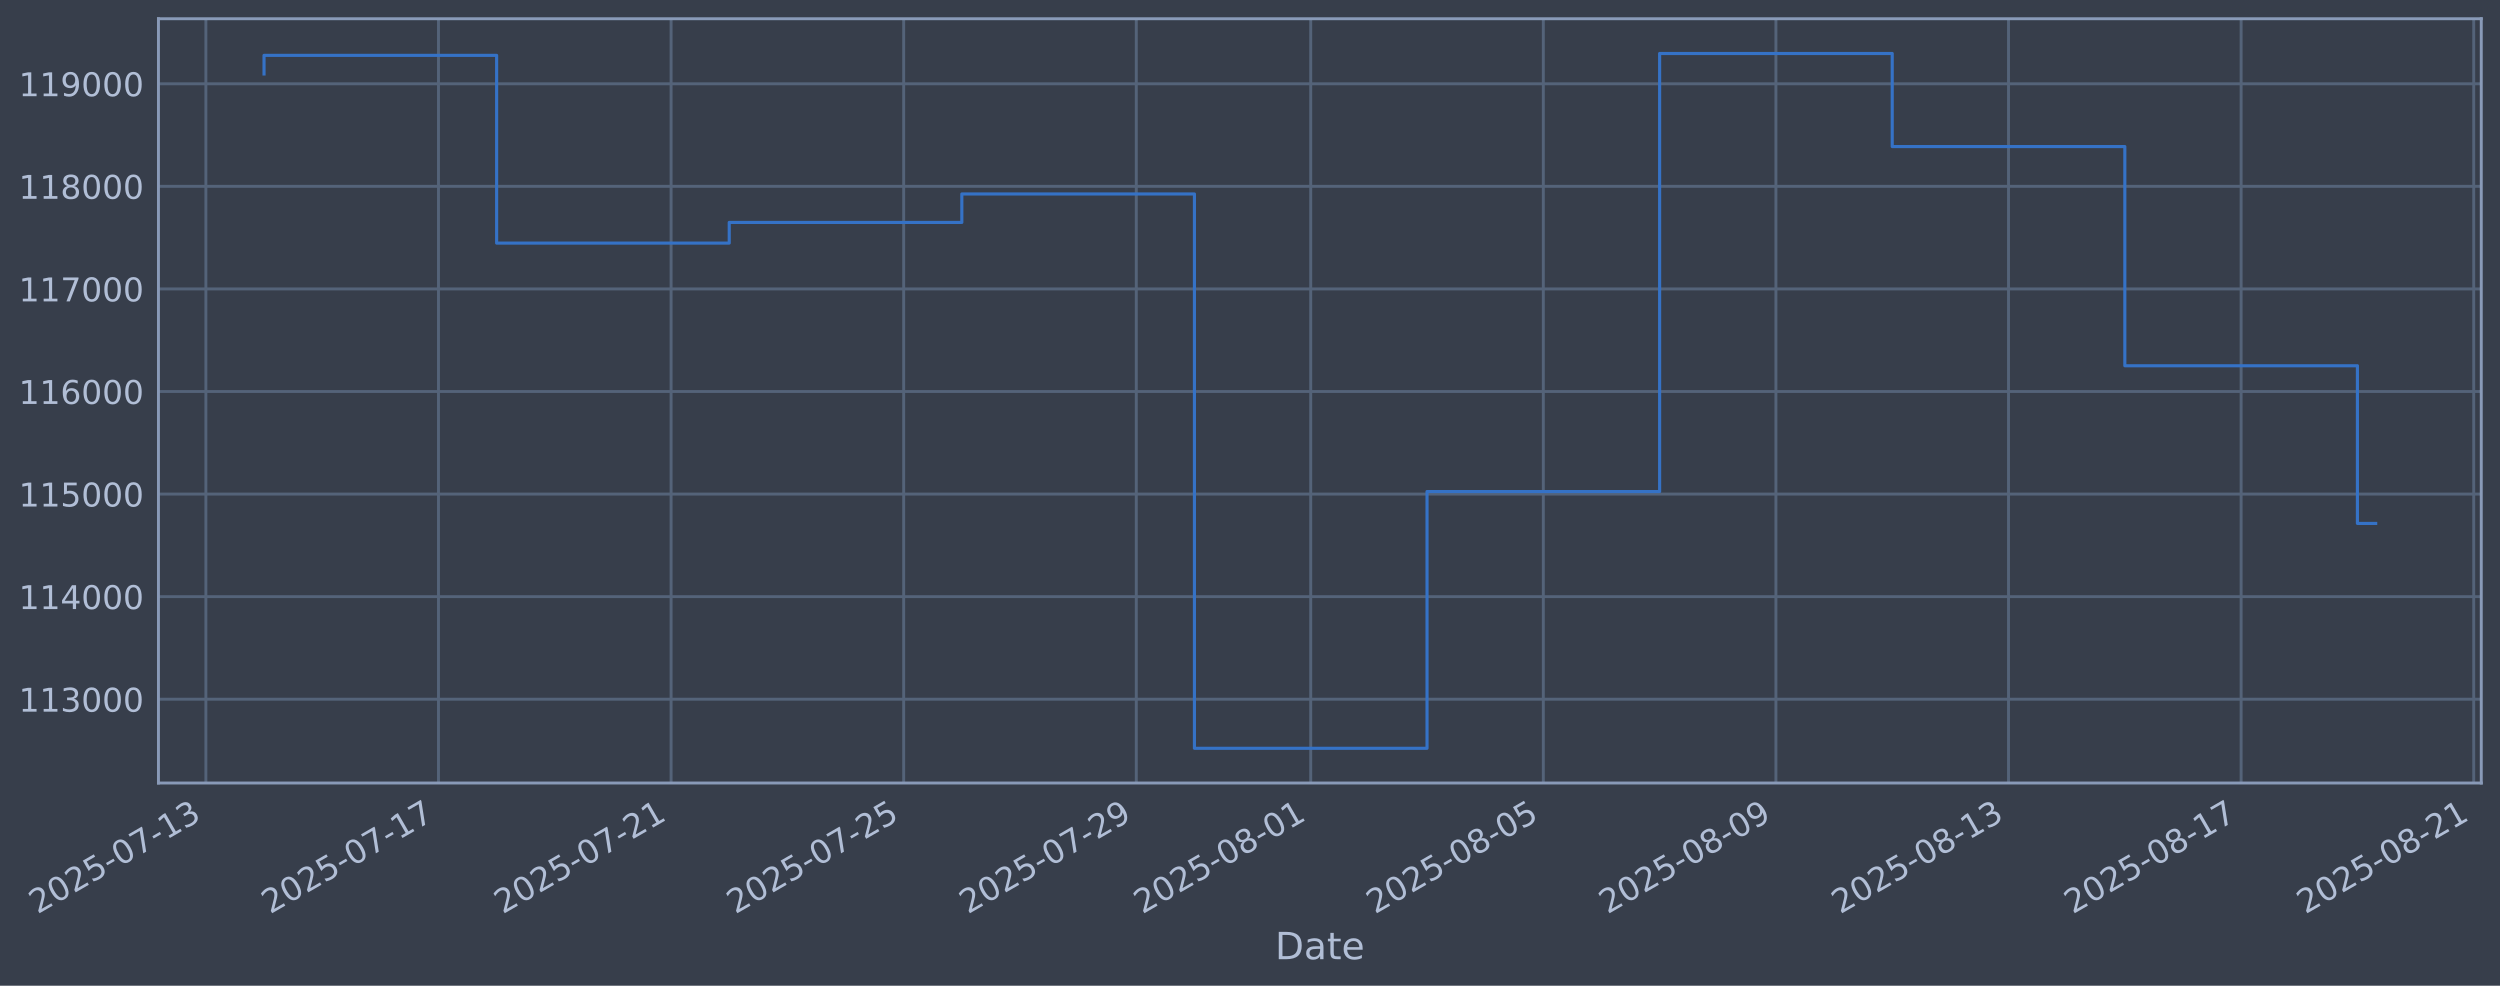
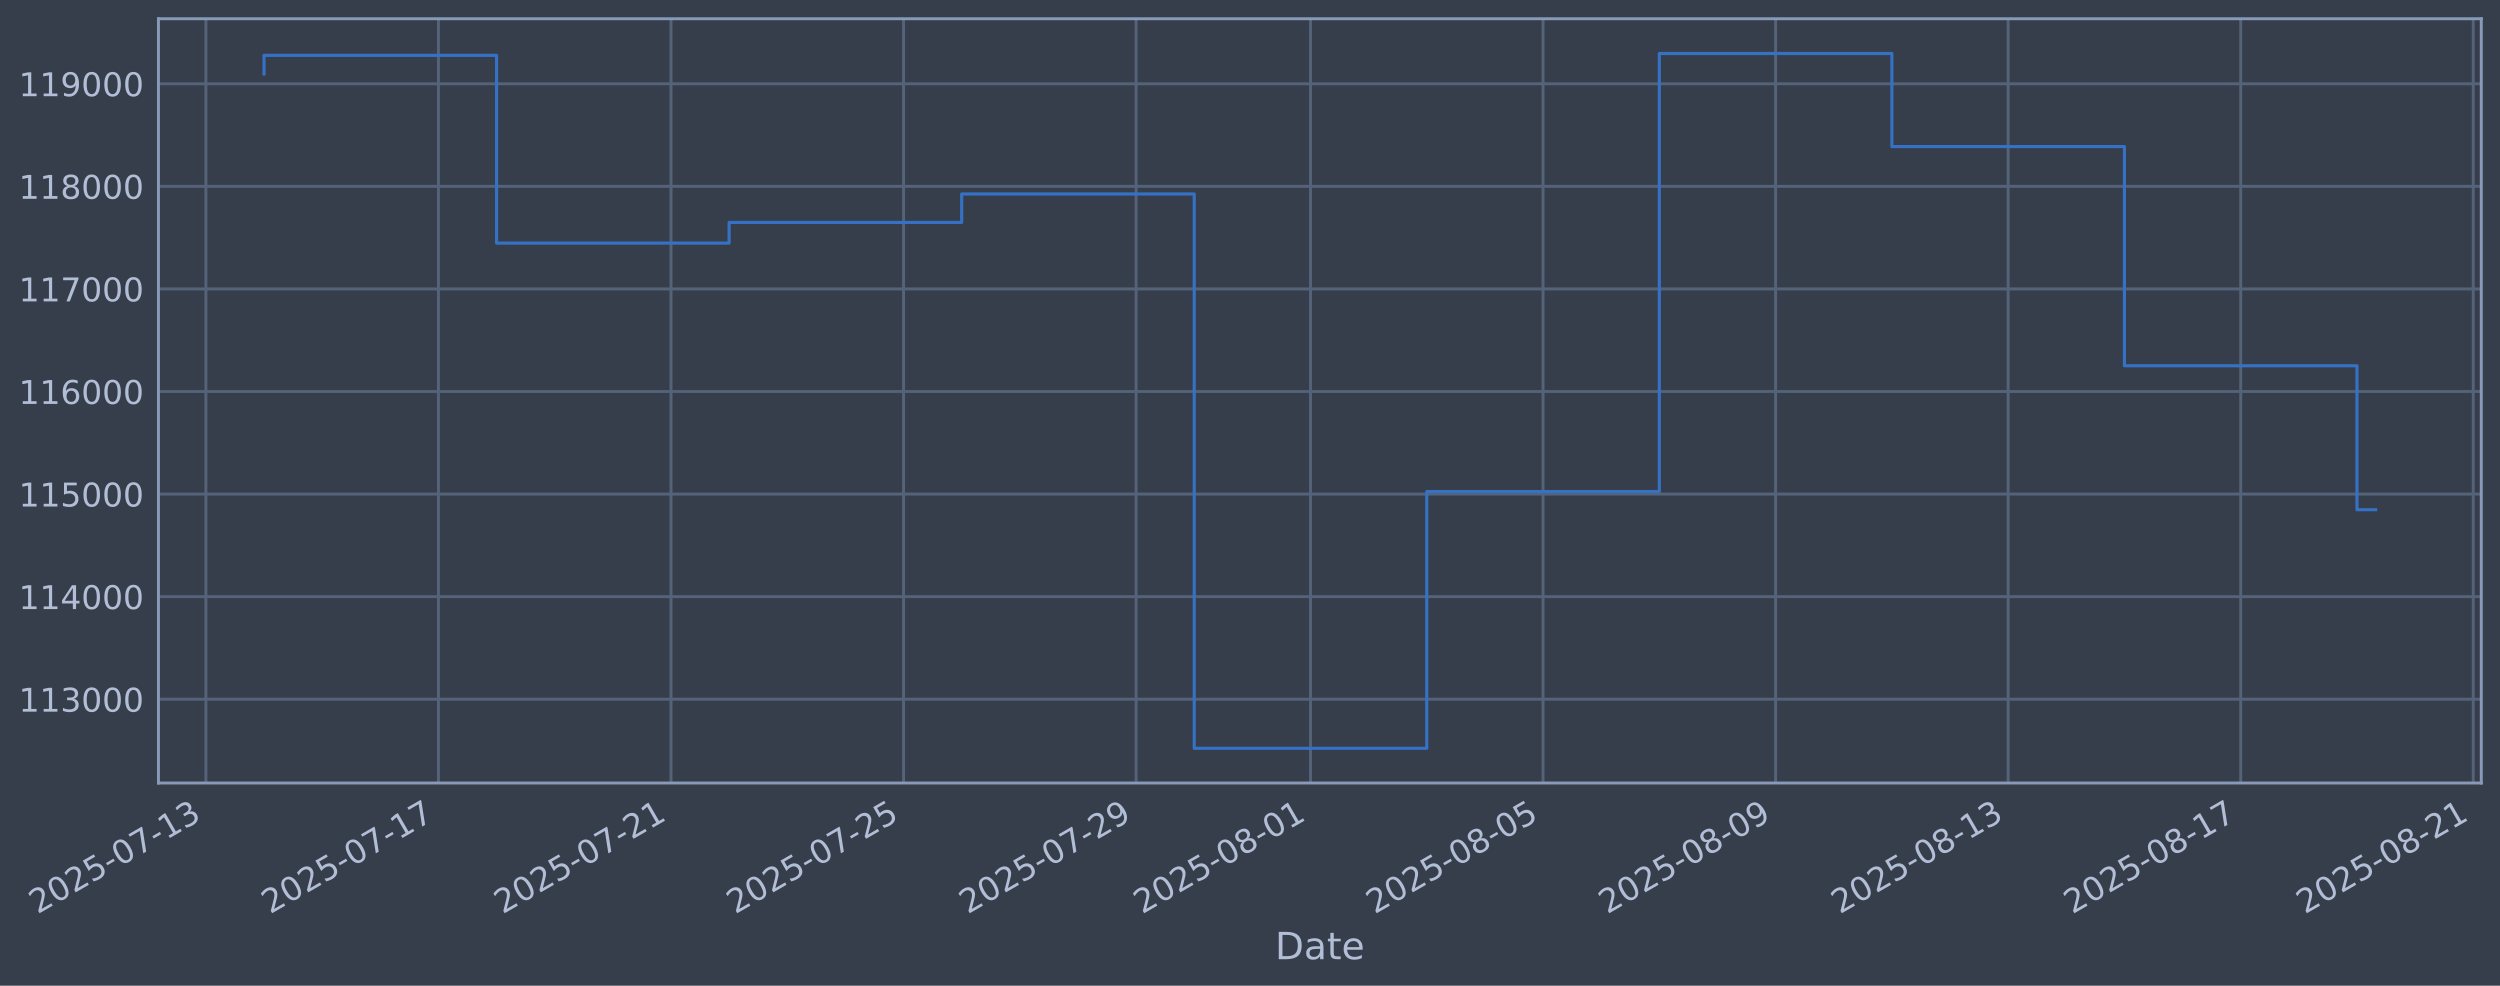
<svg xmlns="http://www.w3.org/2000/svg" xmlns:xlink="http://www.w3.org/1999/xlink" width="960.9pt" height="378.87pt" viewBox="0 0 960.9 378.87" version="1.1">
  <defs>
    <style type="text/css">*{stroke-linejoin: round; stroke-linecap: butt}</style>
  </defs>
  <g id="figure_1">
    <g id="patch_1">
      <path d="M 0 378.87  L 960.9 378.87  L 960.9 0  L 0 0  z " style="fill: #373e4b" />
    </g>
    <g id="axes_1">
      <g id="patch_2">
        <path d="M 60.901 300.96  L 953.701 300.96  L 953.701 7.2  L 60.901 7.2  z " style="fill: #373e4b" />
      </g>
      <g id="matplotlib.axis_1">
        <g id="xtick_1">
          <g id="line2d_1">
-             <path d="M 79.132 300.96  L 79.132 7.2  " clip-path="url(#pc70fde5dc0)" style="fill: none; stroke: #546379; stroke-width: 1.12; stroke-linecap: square" />
+             <path d="M 79.137 300.96  L 79.137 7.2  " clip-path="url(#pfb837a4199)" style="fill: none; stroke: #546379; stroke-width: 1.12; stroke-linecap: square" />
          </g>
          <g id="line2d_2" />
          <g id="text_1">
-             <g style="fill: #b1bed6" transform="translate(14.4064 351.4642) rotate(-30) scale(0.126 -0.126)">
+             <g style="fill: #b1bed6" transform="translate(14.41112 351.4642) rotate(-30) scale(0.126 -0.126)">
              <defs>
                <path id="DejaVuSans-32" d="M 1228 531  L 3431 531  L 3431 0  L 469 0  L 469 531  Q 828 903 1448 1529  Q 2069 2156 2228 2338  Q 2531 2678 2651 2914  Q 2772 3150 2772 3378  Q 2772 3750 2511 3984  Q 2250 4219 1831 4219  Q 1534 4219 1204 4116  Q 875 4013 500 3803  L 500 4441  Q 881 4594 1212 4672  Q 1544 4750 1819 4750  Q 2544 4750 2975 4387  Q 3406 4025 3406 3419  Q 3406 3131 3298 2873  Q 3191 2616 2906 2266  Q 2828 2175 2409 1742  Q 1991 1309 1228 531  z " transform="scale(0.015625)" />
                <path id="DejaVuSans-30" d="M 2034 4250  Q 1547 4250 1301 3770  Q 1056 3291 1056 2328  Q 1056 1369 1301 889  Q 1547 409 2034 409  Q 2525 409 2770 889  Q 3016 1369 3016 2328  Q 3016 3291 2770 3770  Q 2525 4250 2034 4250  z M 2034 4750  Q 2819 4750 3233 4129  Q 3647 3509 3647 2328  Q 3647 1150 3233 529  Q 2819 -91 2034 -91  Q 1250 -91 836 529  Q 422 1150 422 2328  Q 422 3509 836 4129  Q 1250 4750 2034 4750  z " transform="scale(0.015625)" />
                <path id="DejaVuSans-35" d="M 691 4666  L 3169 4666  L 3169 4134  L 1269 4134  L 1269 2991  Q 1406 3038 1543 3061  Q 1681 3084 1819 3084  Q 2600 3084 3056 2656  Q 3513 2228 3513 1497  Q 3513 744 3044 326  Q 2575 -91 1722 -91  Q 1428 -91 1123 -41  Q 819 9 494 109  L 494 744  Q 775 591 1075 516  Q 1375 441 1709 441  Q 2250 441 2565 725  Q 2881 1009 2881 1497  Q 2881 1984 2565 2268  Q 2250 2553 1709 2553  Q 1456 2553 1204 2497  Q 953 2441 691 2322  L 691 4666  z " transform="scale(0.015625)" />
                <path id="DejaVuSans-2d" d="M 313 2009  L 1997 2009  L 1997 1497  L 313 1497  L 313 2009  z " transform="scale(0.015625)" />
                <path id="DejaVuSans-37" d="M 525 4666  L 3525 4666  L 3525 4397  L 1831 0  L 1172 0  L 2766 4134  L 525 4134  L 525 4666  z " transform="scale(0.015625)" />
                <path id="DejaVuSans-31" d="M 794 531  L 1825 531  L 1825 4091  L 703 3866  L 703 4441  L 1819 4666  L 2450 4666  L 2450 531  L 3481 531  L 3481 0  L 794 0  L 794 531  z " transform="scale(0.015625)" />
                <path id="DejaVuSans-33" d="M 2597 2516  Q 3050 2419 3304 2112  Q 3559 1806 3559 1356  Q 3559 666 3084 287  Q 2609 -91 1734 -91  Q 1441 -91 1130 -33  Q 819 25 488 141  L 488 750  Q 750 597 1062 519  Q 1375 441 1716 441  Q 2309 441 2620 675  Q 2931 909 2931 1356  Q 2931 1769 2642 2001  Q 2353 2234 1838 2234  L 1294 2234  L 1294 2753  L 1863 2753  Q 2328 2753 2575 2939  Q 2822 3125 2822 3475  Q 2822 3834 2567 4026  Q 2313 4219 1838 4219  Q 1578 4219 1281 4162  Q 984 4106 628 3988  L 628 4550  Q 988 4650 1302 4700  Q 1616 4750 1894 4750  Q 2613 4750 3031 4423  Q 3450 4097 3450 3541  Q 3450 3153 3228 2886  Q 3006 2619 2597 2516  z " transform="scale(0.015625)" />
              </defs>
              <use xlink:href="#DejaVuSans-32" />
              <use xlink:href="#DejaVuSans-30" transform="translate(63.62305 0)" />
              <use xlink:href="#DejaVuSans-32" transform="translate(127.2461 0)" />
              <use xlink:href="#DejaVuSans-35" transform="translate(190.8691 0)" />
              <use xlink:href="#DejaVuSans-2d" transform="translate(254.4922 0)" />
              <use xlink:href="#DejaVuSans-30" transform="translate(290.5762 0)" />
              <use xlink:href="#DejaVuSans-37" transform="translate(354.1992 0)" />
              <use xlink:href="#DejaVuSans-2d" transform="translate(417.8223 0)" />
              <use xlink:href="#DejaVuSans-31" transform="translate(453.9062 0)" />
              <use xlink:href="#DejaVuSans-33" transform="translate(517.5293 0)" />
            </g>
          </g>
        </g>
        <g id="xtick_2">
          <g id="line2d_3">
-             <path d="M 168.534 300.96  L 168.534 7.2  " clip-path="url(#pc70fde5dc0)" style="fill: none; stroke: #546379; stroke-width: 1.12; stroke-linecap: square" />
+             <path d="M 168.519 300.96  L 168.519 7.2  " clip-path="url(#pfb837a4199)" style="fill: none; stroke: #546379; stroke-width: 1.12; stroke-linecap: square" />
          </g>
          <g id="line2d_4" />
          <g id="text_2">
-             <g style="fill: #b1bed6" transform="translate(103.808 351.4642) rotate(-30) scale(0.126 -0.126)">
+             <g style="fill: #b1bed6" transform="translate(103.7939 351.4642) rotate(-30) scale(0.126 -0.126)">
              <use xlink:href="#DejaVuSans-32" />
              <use xlink:href="#DejaVuSans-30" transform="translate(63.62305 0)" />
              <use xlink:href="#DejaVuSans-32" transform="translate(127.2461 0)" />
              <use xlink:href="#DejaVuSans-35" transform="translate(190.8691 0)" />
              <use xlink:href="#DejaVuSans-2d" transform="translate(254.4922 0)" />
              <use xlink:href="#DejaVuSans-30" transform="translate(290.5762 0)" />
              <use xlink:href="#DejaVuSans-37" transform="translate(354.1992 0)" />
              <use xlink:href="#DejaVuSans-2d" transform="translate(417.8223 0)" />
              <use xlink:href="#DejaVuSans-31" transform="translate(453.9062 0)" />
              <use xlink:href="#DejaVuSans-37" transform="translate(517.5293 0)" />
            </g>
          </g>
        </g>
        <g id="xtick_3">
          <g id="line2d_5">
-             <path d="M 257.935 300.96  L 257.935 7.2  " clip-path="url(#pc70fde5dc0)" style="fill: none; stroke: #546379; stroke-width: 1.12; stroke-linecap: square" />
+             <path d="M 257.902 300.96  L 257.902 7.2  " clip-path="url(#pfb837a4199)" style="fill: none; stroke: #546379; stroke-width: 1.12; stroke-linecap: square" />
          </g>
          <g id="line2d_6" />
          <g id="text_3">
-             <g style="fill: #b1bed6" transform="translate(193.2097 351.4642) rotate(-30) scale(0.126 -0.126)">
+             <g style="fill: #b1bed6" transform="translate(193.1766 351.4642) rotate(-30) scale(0.126 -0.126)">
              <use xlink:href="#DejaVuSans-32" />
              <use xlink:href="#DejaVuSans-30" transform="translate(63.62305 0)" />
              <use xlink:href="#DejaVuSans-32" transform="translate(127.2461 0)" />
              <use xlink:href="#DejaVuSans-35" transform="translate(190.8691 0)" />
              <use xlink:href="#DejaVuSans-2d" transform="translate(254.4922 0)" />
              <use xlink:href="#DejaVuSans-30" transform="translate(290.5762 0)" />
              <use xlink:href="#DejaVuSans-37" transform="translate(354.1992 0)" />
              <use xlink:href="#DejaVuSans-2d" transform="translate(417.8223 0)" />
              <use xlink:href="#DejaVuSans-32" transform="translate(453.9062 0)" />
              <use xlink:href="#DejaVuSans-31" transform="translate(517.5293 0)" />
            </g>
          </g>
        </g>
        <g id="xtick_4">
          <g id="line2d_7">
-             <path d="M 347.337 300.96  L 347.337 7.2  " clip-path="url(#pc70fde5dc0)" style="fill: none; stroke: #546379; stroke-width: 1.12; stroke-linecap: square" />
+             <path d="M 347.285 300.96  L 347.285 7.2  " clip-path="url(#pfb837a4199)" style="fill: none; stroke: #546379; stroke-width: 1.12; stroke-linecap: square" />
          </g>
          <g id="line2d_8" />
          <g id="text_4">
-             <g style="fill: #b1bed6" transform="translate(282.6114 351.4642) rotate(-30) scale(0.126 -0.126)">
+             <g style="fill: #b1bed6" transform="translate(282.5594 351.4642) rotate(-30) scale(0.126 -0.126)">
              <use xlink:href="#DejaVuSans-32" />
              <use xlink:href="#DejaVuSans-30" transform="translate(63.62305 0)" />
              <use xlink:href="#DejaVuSans-32" transform="translate(127.2461 0)" />
              <use xlink:href="#DejaVuSans-35" transform="translate(190.8691 0)" />
              <use xlink:href="#DejaVuSans-2d" transform="translate(254.4922 0)" />
              <use xlink:href="#DejaVuSans-30" transform="translate(290.5762 0)" />
              <use xlink:href="#DejaVuSans-37" transform="translate(354.1992 0)" />
              <use xlink:href="#DejaVuSans-2d" transform="translate(417.8223 0)" />
              <use xlink:href="#DejaVuSans-32" transform="translate(453.9062 0)" />
              <use xlink:href="#DejaVuSans-35" transform="translate(517.5293 0)" />
            </g>
          </g>
        </g>
        <g id="xtick_5">
          <g id="line2d_9">
-             <path d="M 436.739 300.96  L 436.739 7.2  " clip-path="url(#pc70fde5dc0)" style="fill: none; stroke: #546379; stroke-width: 1.12; stroke-linecap: square" />
+             <path d="M 436.668 300.96  L 436.668 7.2  " clip-path="url(#pfb837a4199)" style="fill: none; stroke: #546379; stroke-width: 1.12; stroke-linecap: square" />
          </g>
          <g id="line2d_10" />
          <g id="text_5">
-             <g style="fill: #b1bed6" transform="translate(372.013 351.4642) rotate(-30) scale(0.126 -0.126)">
+             <g style="fill: #b1bed6" transform="translate(371.9422 351.4642) rotate(-30) scale(0.126 -0.126)">
              <defs>
                <path id="DejaVuSans-39" d="M 703 97  L 703 672  Q 941 559 1184 500  Q 1428 441 1663 441  Q 2288 441 2617 861  Q 2947 1281 2994 2138  Q 2813 1869 2534 1725  Q 2256 1581 1919 1581  Q 1219 1581 811 2004  Q 403 2428 403 3163  Q 403 3881 828 4315  Q 1253 4750 1959 4750  Q 2769 4750 3195 4129  Q 3622 3509 3622 2328  Q 3622 1225 3098 567  Q 2575 -91 1691 -91  Q 1453 -91 1209 -44  Q 966 3 703 97  z M 1959 2075  Q 2384 2075 2632 2365  Q 2881 2656 2881 3163  Q 2881 3666 2632 3958  Q 2384 4250 1959 4250  Q 1534 4250 1286 3958  Q 1038 3666 1038 3163  Q 1038 2656 1286 2365  Q 1534 2075 1959 2075  z " transform="scale(0.015625)" />
              </defs>
              <use xlink:href="#DejaVuSans-32" />
              <use xlink:href="#DejaVuSans-30" transform="translate(63.62305 0)" />
              <use xlink:href="#DejaVuSans-32" transform="translate(127.2461 0)" />
              <use xlink:href="#DejaVuSans-35" transform="translate(190.8691 0)" />
              <use xlink:href="#DejaVuSans-2d" transform="translate(254.4922 0)" />
              <use xlink:href="#DejaVuSans-30" transform="translate(290.5762 0)" />
              <use xlink:href="#DejaVuSans-37" transform="translate(354.1992 0)" />
              <use xlink:href="#DejaVuSans-2d" transform="translate(417.8223 0)" />
              <use xlink:href="#DejaVuSans-32" transform="translate(453.9062 0)" />
              <use xlink:href="#DejaVuSans-39" transform="translate(517.5293 0)" />
            </g>
          </g>
        </g>
        <g id="xtick_6">
          <g id="line2d_11">
-             <path d="M 503.79 300.96  L 503.79 7.2  " clip-path="url(#pc70fde5dc0)" style="fill: none; stroke: #546379; stroke-width: 1.12; stroke-linecap: square" />
+             <path d="M 503.705 300.96  L 503.705 7.2  " clip-path="url(#pfb837a4199)" style="fill: none; stroke: #546379; stroke-width: 1.12; stroke-linecap: square" />
          </g>
          <g id="line2d_12" />
          <g id="text_6">
-             <g style="fill: #b1bed6" transform="translate(439.0642 351.4642) rotate(-30) scale(0.126 -0.126)">
+             <g style="fill: #b1bed6" transform="translate(438.9792 351.4642) rotate(-30) scale(0.126 -0.126)">
              <defs>
                <path id="DejaVuSans-38" d="M 2034 2216  Q 1584 2216 1326 1975  Q 1069 1734 1069 1313  Q 1069 891 1326 650  Q 1584 409 2034 409  Q 2484 409 2743 651  Q 3003 894 3003 1313  Q 3003 1734 2745 1975  Q 2488 2216 2034 2216  z M 1403 2484  Q 997 2584 770 2862  Q 544 3141 544 3541  Q 544 4100 942 4425  Q 1341 4750 2034 4750  Q 2731 4750 3128 4425  Q 3525 4100 3525 3541  Q 3525 3141 3298 2862  Q 3072 2584 2669 2484  Q 3125 2378 3379 2068  Q 3634 1759 3634 1313  Q 3634 634 3220 271  Q 2806 -91 2034 -91  Q 1263 -91 848 271  Q 434 634 434 1313  Q 434 1759 690 2068  Q 947 2378 1403 2484  z M 1172 3481  Q 1172 3119 1398 2916  Q 1625 2713 2034 2713  Q 2441 2713 2670 2916  Q 2900 3119 2900 3481  Q 2900 3844 2670 4047  Q 2441 4250 2034 4250  Q 1625 4250 1398 4047  Q 1172 3844 1172 3481  z " transform="scale(0.015625)" />
              </defs>
              <use xlink:href="#DejaVuSans-32" />
              <use xlink:href="#DejaVuSans-30" transform="translate(63.62305 0)" />
              <use xlink:href="#DejaVuSans-32" transform="translate(127.2461 0)" />
              <use xlink:href="#DejaVuSans-35" transform="translate(190.8691 0)" />
              <use xlink:href="#DejaVuSans-2d" transform="translate(254.4922 0)" />
              <use xlink:href="#DejaVuSans-30" transform="translate(290.5762 0)" />
              <use xlink:href="#DejaVuSans-38" transform="translate(354.1992 0)" />
              <use xlink:href="#DejaVuSans-2d" transform="translate(417.8223 0)" />
              <use xlink:href="#DejaVuSans-30" transform="translate(453.9062 0)" />
              <use xlink:href="#DejaVuSans-31" transform="translate(517.5293 0)" />
            </g>
          </g>
        </g>
        <g id="xtick_7">
          <g id="line2d_13">
-             <path d="M 593.191 300.96  L 593.191 7.2  " clip-path="url(#pc70fde5dc0)" style="fill: none; stroke: #546379; stroke-width: 1.12; stroke-linecap: square" />
+             <path d="M 593.088 300.96  L 593.088 7.2  " clip-path="url(#pfb837a4199)" style="fill: none; stroke: #546379; stroke-width: 1.12; stroke-linecap: square" />
          </g>
          <g id="line2d_14" />
          <g id="text_7">
-             <g style="fill: #b1bed6" transform="translate(528.4659 351.4642) rotate(-30) scale(0.126 -0.126)">
+             <g style="fill: #b1bed6" transform="translate(528.362 351.4642) rotate(-30) scale(0.126 -0.126)">
              <use xlink:href="#DejaVuSans-32" />
              <use xlink:href="#DejaVuSans-30" transform="translate(63.62305 0)" />
              <use xlink:href="#DejaVuSans-32" transform="translate(127.2461 0)" />
              <use xlink:href="#DejaVuSans-35" transform="translate(190.8691 0)" />
              <use xlink:href="#DejaVuSans-2d" transform="translate(254.4922 0)" />
              <use xlink:href="#DejaVuSans-30" transform="translate(290.5762 0)" />
              <use xlink:href="#DejaVuSans-38" transform="translate(354.1992 0)" />
              <use xlink:href="#DejaVuSans-2d" transform="translate(417.8223 0)" />
              <use xlink:href="#DejaVuSans-30" transform="translate(453.9062 0)" />
              <use xlink:href="#DejaVuSans-35" transform="translate(517.5293 0)" />
            </g>
          </g>
        </g>
        <g id="xtick_8">
          <g id="line2d_15">
-             <path d="M 682.593 300.96  L 682.593 7.2  " clip-path="url(#pc70fde5dc0)" style="fill: none; stroke: #546379; stroke-width: 1.12; stroke-linecap: square" />
+             <path d="M 682.47 300.96  L 682.47 7.2  " clip-path="url(#pfb837a4199)" style="fill: none; stroke: #546379; stroke-width: 1.12; stroke-linecap: square" />
          </g>
          <g id="line2d_16" />
          <g id="text_8">
-             <g style="fill: #b1bed6" transform="translate(617.8676 351.4642) rotate(-30) scale(0.126 -0.126)">
+             <g style="fill: #b1bed6" transform="translate(617.7448 351.4642) rotate(-30) scale(0.126 -0.126)">
              <use xlink:href="#DejaVuSans-32" />
              <use xlink:href="#DejaVuSans-30" transform="translate(63.62305 0)" />
              <use xlink:href="#DejaVuSans-32" transform="translate(127.2461 0)" />
              <use xlink:href="#DejaVuSans-35" transform="translate(190.8691 0)" />
              <use xlink:href="#DejaVuSans-2d" transform="translate(254.4922 0)" />
              <use xlink:href="#DejaVuSans-30" transform="translate(290.5762 0)" />
              <use xlink:href="#DejaVuSans-38" transform="translate(354.1992 0)" />
              <use xlink:href="#DejaVuSans-2d" transform="translate(417.8223 0)" />
              <use xlink:href="#DejaVuSans-30" transform="translate(453.9062 0)" />
              <use xlink:href="#DejaVuSans-39" transform="translate(517.5293 0)" />
            </g>
          </g>
        </g>
        <g id="xtick_9">
          <g id="line2d_17">
-             <path d="M 771.995 300.96  L 771.995 7.2  " clip-path="url(#pc70fde5dc0)" style="fill: none; stroke: #546379; stroke-width: 1.12; stroke-linecap: square" />
+             <path d="M 771.853 300.96  L 771.853 7.2  " clip-path="url(#pfb837a4199)" style="fill: none; stroke: #546379; stroke-width: 1.12; stroke-linecap: square" />
          </g>
          <g id="line2d_18" />
          <g id="text_9">
-             <g style="fill: #b1bed6" transform="translate(707.2692 351.4642) rotate(-30) scale(0.126 -0.126)">
+             <g style="fill: #b1bed6" transform="translate(707.1275 351.4642) rotate(-30) scale(0.126 -0.126)">
              <use xlink:href="#DejaVuSans-32" />
              <use xlink:href="#DejaVuSans-30" transform="translate(63.62305 0)" />
              <use xlink:href="#DejaVuSans-32" transform="translate(127.2461 0)" />
              <use xlink:href="#DejaVuSans-35" transform="translate(190.8691 0)" />
              <use xlink:href="#DejaVuSans-2d" transform="translate(254.4922 0)" />
              <use xlink:href="#DejaVuSans-30" transform="translate(290.5762 0)" />
              <use xlink:href="#DejaVuSans-38" transform="translate(354.1992 0)" />
              <use xlink:href="#DejaVuSans-2d" transform="translate(417.8223 0)" />
              <use xlink:href="#DejaVuSans-31" transform="translate(453.9062 0)" />
              <use xlink:href="#DejaVuSans-33" transform="translate(517.5293 0)" />
            </g>
          </g>
        </g>
        <g id="xtick_10">
          <g id="line2d_19">
-             <path d="M 861.396 300.96  L 861.396 7.2  " clip-path="url(#pc70fde5dc0)" style="fill: none; stroke: #546379; stroke-width: 1.12; stroke-linecap: square" />
+             <path d="M 861.236 300.96  L 861.236 7.2  " clip-path="url(#pfb837a4199)" style="fill: none; stroke: #546379; stroke-width: 1.12; stroke-linecap: square" />
          </g>
          <g id="line2d_20" />
          <g id="text_10">
-             <g style="fill: #b1bed6" transform="translate(796.6709 351.4642) rotate(-30) scale(0.126 -0.126)">
+             <g style="fill: #b1bed6" transform="translate(796.5103 351.4642) rotate(-30) scale(0.126 -0.126)">
              <use xlink:href="#DejaVuSans-32" />
              <use xlink:href="#DejaVuSans-30" transform="translate(63.62305 0)" />
              <use xlink:href="#DejaVuSans-32" transform="translate(127.2461 0)" />
              <use xlink:href="#DejaVuSans-35" transform="translate(190.8691 0)" />
              <use xlink:href="#DejaVuSans-2d" transform="translate(254.4922 0)" />
              <use xlink:href="#DejaVuSans-30" transform="translate(290.5762 0)" />
              <use xlink:href="#DejaVuSans-38" transform="translate(354.1992 0)" />
              <use xlink:href="#DejaVuSans-2d" transform="translate(417.8223 0)" />
              <use xlink:href="#DejaVuSans-31" transform="translate(453.9062 0)" />
              <use xlink:href="#DejaVuSans-37" transform="translate(517.5293 0)" />
            </g>
          </g>
        </g>
        <g id="xtick_11">
          <g id="line2d_21">
-             <path d="M 950.798 300.96  L 950.798 7.2  " clip-path="url(#pc70fde5dc0)" style="fill: none; stroke: #546379; stroke-width: 1.12; stroke-linecap: square" />
+             <path d="M 950.619 300.96  L 950.619 7.2  " clip-path="url(#pfb837a4199)" style="fill: none; stroke: #546379; stroke-width: 1.12; stroke-linecap: square" />
          </g>
          <g id="line2d_22" />
          <g id="text_11">
-             <g style="fill: #b1bed6" transform="translate(886.0725 351.4642) rotate(-30) scale(0.126 -0.126)">
+             <g style="fill: #b1bed6" transform="translate(885.8931 351.4642) rotate(-30) scale(0.126 -0.126)">
              <use xlink:href="#DejaVuSans-32" />
              <use xlink:href="#DejaVuSans-30" transform="translate(63.62305 0)" />
              <use xlink:href="#DejaVuSans-32" transform="translate(127.2461 0)" />
              <use xlink:href="#DejaVuSans-35" transform="translate(190.8691 0)" />
              <use xlink:href="#DejaVuSans-2d" transform="translate(254.4922 0)" />
              <use xlink:href="#DejaVuSans-30" transform="translate(290.5762 0)" />
              <use xlink:href="#DejaVuSans-38" transform="translate(354.1992 0)" />
              <use xlink:href="#DejaVuSans-2d" transform="translate(417.8223 0)" />
              <use xlink:href="#DejaVuSans-32" transform="translate(453.9062 0)" />
              <use xlink:href="#DejaVuSans-31" transform="translate(517.5293 0)" />
            </g>
          </g>
        </g>
        <g id="text_12">
          <g style="fill: #b1bed6" transform="translate(490.0914 368.6753) scale(0.144 -0.144)">
            <defs>
              <path id="DejaVuSans-44" d="M 1259 4147  L 1259 519  L 2022 519  Q 2988 519 3436 956  Q 3884 1394 3884 2338  Q 3884 3275 3436 3711  Q 2988 4147 2022 4147  L 1259 4147  z M 628 4666  L 1925 4666  Q 3281 4666 3915 4102  Q 4550 3538 4550 2338  Q 4550 1131 3912 565  Q 3275 0 1925 0  L 628 0  L 628 4666  z " transform="scale(0.015625)" />
              <path id="DejaVuSans-61" d="M 2194 1759  Q 1497 1759 1228 1600  Q 959 1441 959 1056  Q 959 750 1161 570  Q 1363 391 1709 391  Q 2188 391 2477 730  Q 2766 1069 2766 1631  L 2766 1759  L 2194 1759  z M 3341 1997  L 3341 0  L 2766 0  L 2766 531  Q 2569 213 2275 61  Q 1981 -91 1556 -91  Q 1019 -91 701 211  Q 384 513 384 1019  Q 384 1609 779 1909  Q 1175 2209 1959 2209  L 2766 2209  L 2766 2266  Q 2766 2663 2505 2880  Q 2244 3097 1772 3097  Q 1472 3097 1187 3025  Q 903 2953 641 2809  L 641 3341  Q 956 3463 1253 3523  Q 1550 3584 1831 3584  Q 2591 3584 2966 3190  Q 3341 2797 3341 1997  z " transform="scale(0.015625)" />
              <path id="DejaVuSans-74" d="M 1172 4494  L 1172 3500  L 2356 3500  L 2356 3053  L 1172 3053  L 1172 1153  Q 1172 725 1289 603  Q 1406 481 1766 481  L 2356 481  L 2356 0  L 1766 0  Q 1100 0 847 248  Q 594 497 594 1153  L 594 3053  L 172 3053  L 172 3500  L 594 3500  L 594 4494  L 1172 4494  z " transform="scale(0.015625)" />
              <path id="DejaVuSans-65" d="M 3597 1894  L 3597 1613  L 953 1613  Q 991 1019 1311 708  Q 1631 397 2203 397  Q 2534 397 2845 478  Q 3156 559 3463 722  L 3463 178  Q 3153 47 2828 -22  Q 2503 -91 2169 -91  Q 1331 -91 842 396  Q 353 884 353 1716  Q 353 2575 817 3079  Q 1281 3584 2069 3584  Q 2775 3584 3186 3129  Q 3597 2675 3597 1894  z M 3022 2063  Q 3016 2534 2758 2815  Q 2500 3097 2075 3097  Q 1594 3097 1305 2825  Q 1016 2553 972 2059  L 3022 2063  z " transform="scale(0.015625)" />
            </defs>
            <use xlink:href="#DejaVuSans-44" />
            <use xlink:href="#DejaVuSans-61" transform="translate(77.00195 0)" />
            <use xlink:href="#DejaVuSans-74" transform="translate(138.2812 0)" />
            <use xlink:href="#DejaVuSans-65" transform="translate(177.4902 0)" />
          </g>
        </g>
      </g>
      <g id="matplotlib.axis_2">
        <g id="ytick_1">
          <g id="line2d_23">
-             <path d="M 60.901 268.75  L 953.701 268.75  " clip-path="url(#pc70fde5dc0)" style="fill: none; stroke: #546379; stroke-width: 1.12; stroke-linecap: square" />
+             <path d="M 60.901 268.75  L 953.701 268.75  " clip-path="url(#pfb837a4199)" style="fill: none; stroke: #546379; stroke-width: 1.12; stroke-linecap: square" />
          </g>
          <g id="line2d_24" />
          <g id="text_13">
            <g style="fill: #b1bed6" transform="translate(7.2 273.5373) scale(0.126 -0.126)">
              <use xlink:href="#DejaVuSans-31" />
              <use xlink:href="#DejaVuSans-31" transform="translate(63.62305 0)" />
              <use xlink:href="#DejaVuSans-33" transform="translate(127.2461 0)" />
              <use xlink:href="#DejaVuSans-30" transform="translate(190.8691 0)" />
              <use xlink:href="#DejaVuSans-30" transform="translate(254.4922 0)" />
              <use xlink:href="#DejaVuSans-30" transform="translate(318.1152 0)" />
            </g>
          </g>
        </g>
        <g id="ytick_2">
          <g id="line2d_25">
-             <path d="M 60.901 229.325  L 953.701 229.325  " clip-path="url(#pc70fde5dc0)" style="fill: none; stroke: #546379; stroke-width: 1.12; stroke-linecap: square" />
+             <path d="M 60.901 229.325  L 953.701 229.325  " clip-path="url(#pfb837a4199)" style="fill: none; stroke: #546379; stroke-width: 1.12; stroke-linecap: square" />
          </g>
          <g id="line2d_26" />
          <g id="text_14">
            <g style="fill: #b1bed6" transform="translate(7.2 234.1122) scale(0.126 -0.126)">
              <defs>
                <path id="DejaVuSans-34" d="M 2419 4116  L 825 1625  L 2419 1625  L 2419 4116  z M 2253 4666  L 3047 4666  L 3047 1625  L 3713 1625  L 3713 1100  L 3047 1100  L 3047 0  L 2419 0  L 2419 1100  L 313 1100  L 313 1709  L 2253 4666  z " transform="scale(0.015625)" />
              </defs>
              <use xlink:href="#DejaVuSans-31" />
              <use xlink:href="#DejaVuSans-31" transform="translate(63.62305 0)" />
              <use xlink:href="#DejaVuSans-34" transform="translate(127.2461 0)" />
              <use xlink:href="#DejaVuSans-30" transform="translate(190.8691 0)" />
              <use xlink:href="#DejaVuSans-30" transform="translate(254.4922 0)" />
              <use xlink:href="#DejaVuSans-30" transform="translate(318.1152 0)" />
            </g>
          </g>
        </g>
        <g id="ytick_3">
          <g id="line2d_27">
-             <path d="M 60.901 189.9  L 953.701 189.9  " clip-path="url(#pc70fde5dc0)" style="fill: none; stroke: #546379; stroke-width: 1.12; stroke-linecap: square" />
+             <path d="M 60.901 189.9  L 953.701 189.9  " clip-path="url(#pfb837a4199)" style="fill: none; stroke: #546379; stroke-width: 1.12; stroke-linecap: square" />
          </g>
          <g id="line2d_28" />
          <g id="text_15">
            <g style="fill: #b1bed6" transform="translate(7.2 194.6871) scale(0.126 -0.126)">
              <use xlink:href="#DejaVuSans-31" />
              <use xlink:href="#DejaVuSans-31" transform="translate(63.62305 0)" />
              <use xlink:href="#DejaVuSans-35" transform="translate(127.2461 0)" />
              <use xlink:href="#DejaVuSans-30" transform="translate(190.8691 0)" />
              <use xlink:href="#DejaVuSans-30" transform="translate(254.4922 0)" />
              <use xlink:href="#DejaVuSans-30" transform="translate(318.1152 0)" />
            </g>
          </g>
        </g>
        <g id="ytick_4">
          <g id="line2d_29">
-             <path d="M 60.901 150.475  L 953.701 150.475  " clip-path="url(#pc70fde5dc0)" style="fill: none; stroke: #546379; stroke-width: 1.12; stroke-linecap: square" />
+             <path d="M 60.901 150.475  L 953.701 150.475  " clip-path="url(#pfb837a4199)" style="fill: none; stroke: #546379; stroke-width: 1.12; stroke-linecap: square" />
          </g>
          <g id="line2d_30" />
          <g id="text_16">
            <g style="fill: #b1bed6" transform="translate(7.2 155.262) scale(0.126 -0.126)">
              <defs>
                <path id="DejaVuSans-36" d="M 2113 2584  Q 1688 2584 1439 2293  Q 1191 2003 1191 1497  Q 1191 994 1439 701  Q 1688 409 2113 409  Q 2538 409 2786 701  Q 3034 994 3034 1497  Q 3034 2003 2786 2293  Q 2538 2584 2113 2584  z M 3366 4563  L 3366 3988  Q 3128 4100 2886 4159  Q 2644 4219 2406 4219  Q 1781 4219 1451 3797  Q 1122 3375 1075 2522  Q 1259 2794 1537 2939  Q 1816 3084 2150 3084  Q 2853 3084 3261 2657  Q 3669 2231 3669 1497  Q 3669 778 3244 343  Q 2819 -91 2113 -91  Q 1303 -91 875 529  Q 447 1150 447 2328  Q 447 3434 972 4092  Q 1497 4750 2381 4750  Q 2619 4750 2861 4703  Q 3103 4656 3366 4563  z " transform="scale(0.015625)" />
              </defs>
              <use xlink:href="#DejaVuSans-31" />
              <use xlink:href="#DejaVuSans-31" transform="translate(63.62305 0)" />
              <use xlink:href="#DejaVuSans-36" transform="translate(127.2461 0)" />
              <use xlink:href="#DejaVuSans-30" transform="translate(190.8691 0)" />
              <use xlink:href="#DejaVuSans-30" transform="translate(254.4922 0)" />
              <use xlink:href="#DejaVuSans-30" transform="translate(318.1152 0)" />
            </g>
          </g>
        </g>
        <g id="ytick_5">
          <g id="line2d_31">
-             <path d="M 60.901 111.05  L 953.701 111.05  " clip-path="url(#pc70fde5dc0)" style="fill: none; stroke: #546379; stroke-width: 1.12; stroke-linecap: square" />
+             <path d="M 60.901 111.05  L 953.701 111.05  " clip-path="url(#pfb837a4199)" style="fill: none; stroke: #546379; stroke-width: 1.12; stroke-linecap: square" />
          </g>
          <g id="line2d_32" />
          <g id="text_17">
            <g style="fill: #b1bed6" transform="translate(7.2 115.8369) scale(0.126 -0.126)">
              <use xlink:href="#DejaVuSans-31" />
              <use xlink:href="#DejaVuSans-31" transform="translate(63.62305 0)" />
              <use xlink:href="#DejaVuSans-37" transform="translate(127.2461 0)" />
              <use xlink:href="#DejaVuSans-30" transform="translate(190.8691 0)" />
              <use xlink:href="#DejaVuSans-30" transform="translate(254.4922 0)" />
              <use xlink:href="#DejaVuSans-30" transform="translate(318.1152 0)" />
            </g>
          </g>
        </g>
        <g id="ytick_6">
          <g id="line2d_33">
-             <path d="M 60.901 71.625  L 953.701 71.625  " clip-path="url(#pc70fde5dc0)" style="fill: none; stroke: #546379; stroke-width: 1.12; stroke-linecap: square" />
+             <path d="M 60.901 71.625  L 953.701 71.625  " clip-path="url(#pfb837a4199)" style="fill: none; stroke: #546379; stroke-width: 1.12; stroke-linecap: square" />
          </g>
          <g id="line2d_34" />
          <g id="text_18">
            <g style="fill: #b1bed6" transform="translate(7.2 76.4118) scale(0.126 -0.126)">
              <use xlink:href="#DejaVuSans-31" />
              <use xlink:href="#DejaVuSans-31" transform="translate(63.62305 0)" />
              <use xlink:href="#DejaVuSans-38" transform="translate(127.2461 0)" />
              <use xlink:href="#DejaVuSans-30" transform="translate(190.8691 0)" />
              <use xlink:href="#DejaVuSans-30" transform="translate(254.4922 0)" />
              <use xlink:href="#DejaVuSans-30" transform="translate(318.1152 0)" />
            </g>
          </g>
        </g>
        <g id="ytick_7">
          <g id="line2d_35">
-             <path d="M 60.901 32.2  L 953.701 32.2  " clip-path="url(#pc70fde5dc0)" style="fill: none; stroke: #546379; stroke-width: 1.12; stroke-linecap: square" />
+             <path d="M 60.901 32.2  L 953.701 32.2  " clip-path="url(#pfb837a4199)" style="fill: none; stroke: #546379; stroke-width: 1.12; stroke-linecap: square" />
          </g>
          <g id="line2d_36" />
          <g id="text_19">
            <g style="fill: #b1bed6" transform="translate(7.2 36.9867) scale(0.126 -0.126)">
              <use xlink:href="#DejaVuSans-31" />
              <use xlink:href="#DejaVuSans-31" transform="translate(63.62305 0)" />
              <use xlink:href="#DejaVuSans-39" transform="translate(127.2461 0)" />
              <use xlink:href="#DejaVuSans-30" transform="translate(190.8691 0)" />
              <use xlink:href="#DejaVuSans-30" transform="translate(254.4922 0)" />
              <use xlink:href="#DejaVuSans-30" transform="translate(318.1152 0)" />
            </g>
          </g>
        </g>
      </g>
      <g id="line2d_37">
-         <path d="M 101.482 28.439  L 101.482 21.285  L 190.884 21.285  L 190.884 93.435  L 280.286 93.435  L 280.286 85.489  L 369.687 85.489  L 369.687 74.56  L 459.089 74.56  L 459.089 287.607  L 548.491 287.607  L 548.491 188.936  L 637.892 188.936  L 637.892 20.553  L 727.294 20.553  L 727.294 56.332  L 816.696 56.332  L 816.696 140.575  L 906.097 140.575  L 906.097 201.178  L 913.119 201.178  " clip-path="url(#pc70fde5dc0)" style="fill: none; stroke: #3572c6; stroke-width: 1.2; stroke-linecap: square" />
+         <path d="M 101.482 28.439  L 101.482 21.285  L 190.865 21.285  L 190.865 93.435  L 280.248 93.435  L 280.248 85.489  L 369.631 85.489  L 369.631 74.56  L 459.013 74.56  L 459.013 287.607  L 548.396 287.607  L 548.396 188.936  L 637.779 188.936  L 637.779 20.553  L 727.162 20.553  L 727.162 56.332  L 816.544 56.332  L 816.544 140.575  L 905.927 140.575  L 905.927 195.922  L 913.119 195.922  " clip-path="url(#pfb837a4199)" style="fill: none; stroke: #3572c6; stroke-width: 1.2; stroke-linecap: square" />
      </g>
      <g id="patch_3">
        <path d="M 60.901 300.96  L 60.901 7.2  " style="fill: none; stroke: #899ab8; stroke-width: 1.12; stroke-linejoin: miter; stroke-linecap: square" />
      </g>
      <g id="patch_4">
        <path d="M 953.701 300.96  L 953.701 7.2  " style="fill: none; stroke: #899ab8; stroke-width: 1.12; stroke-linejoin: miter; stroke-linecap: square" />
      </g>
      <g id="patch_5">
        <path d="M 60.901 300.96  L 953.701 300.96  " style="fill: none; stroke: #899ab8; stroke-width: 1.12; stroke-linejoin: miter; stroke-linecap: square" />
      </g>
      <g id="patch_6">
        <path d="M 60.901 7.2  L 953.701 7.2  " style="fill: none; stroke: #899ab8; stroke-width: 1.12; stroke-linejoin: miter; stroke-linecap: square" />
      </g>
    </g>
  </g>
  <defs>
-     <clipPath id="pc70fde5dc0">
+     <clipPath id="pfb837a4199">
      <rect x="60.901" y="7.2" width="892.8" height="293.76" />
    </clipPath>
  </defs>
</svg>
